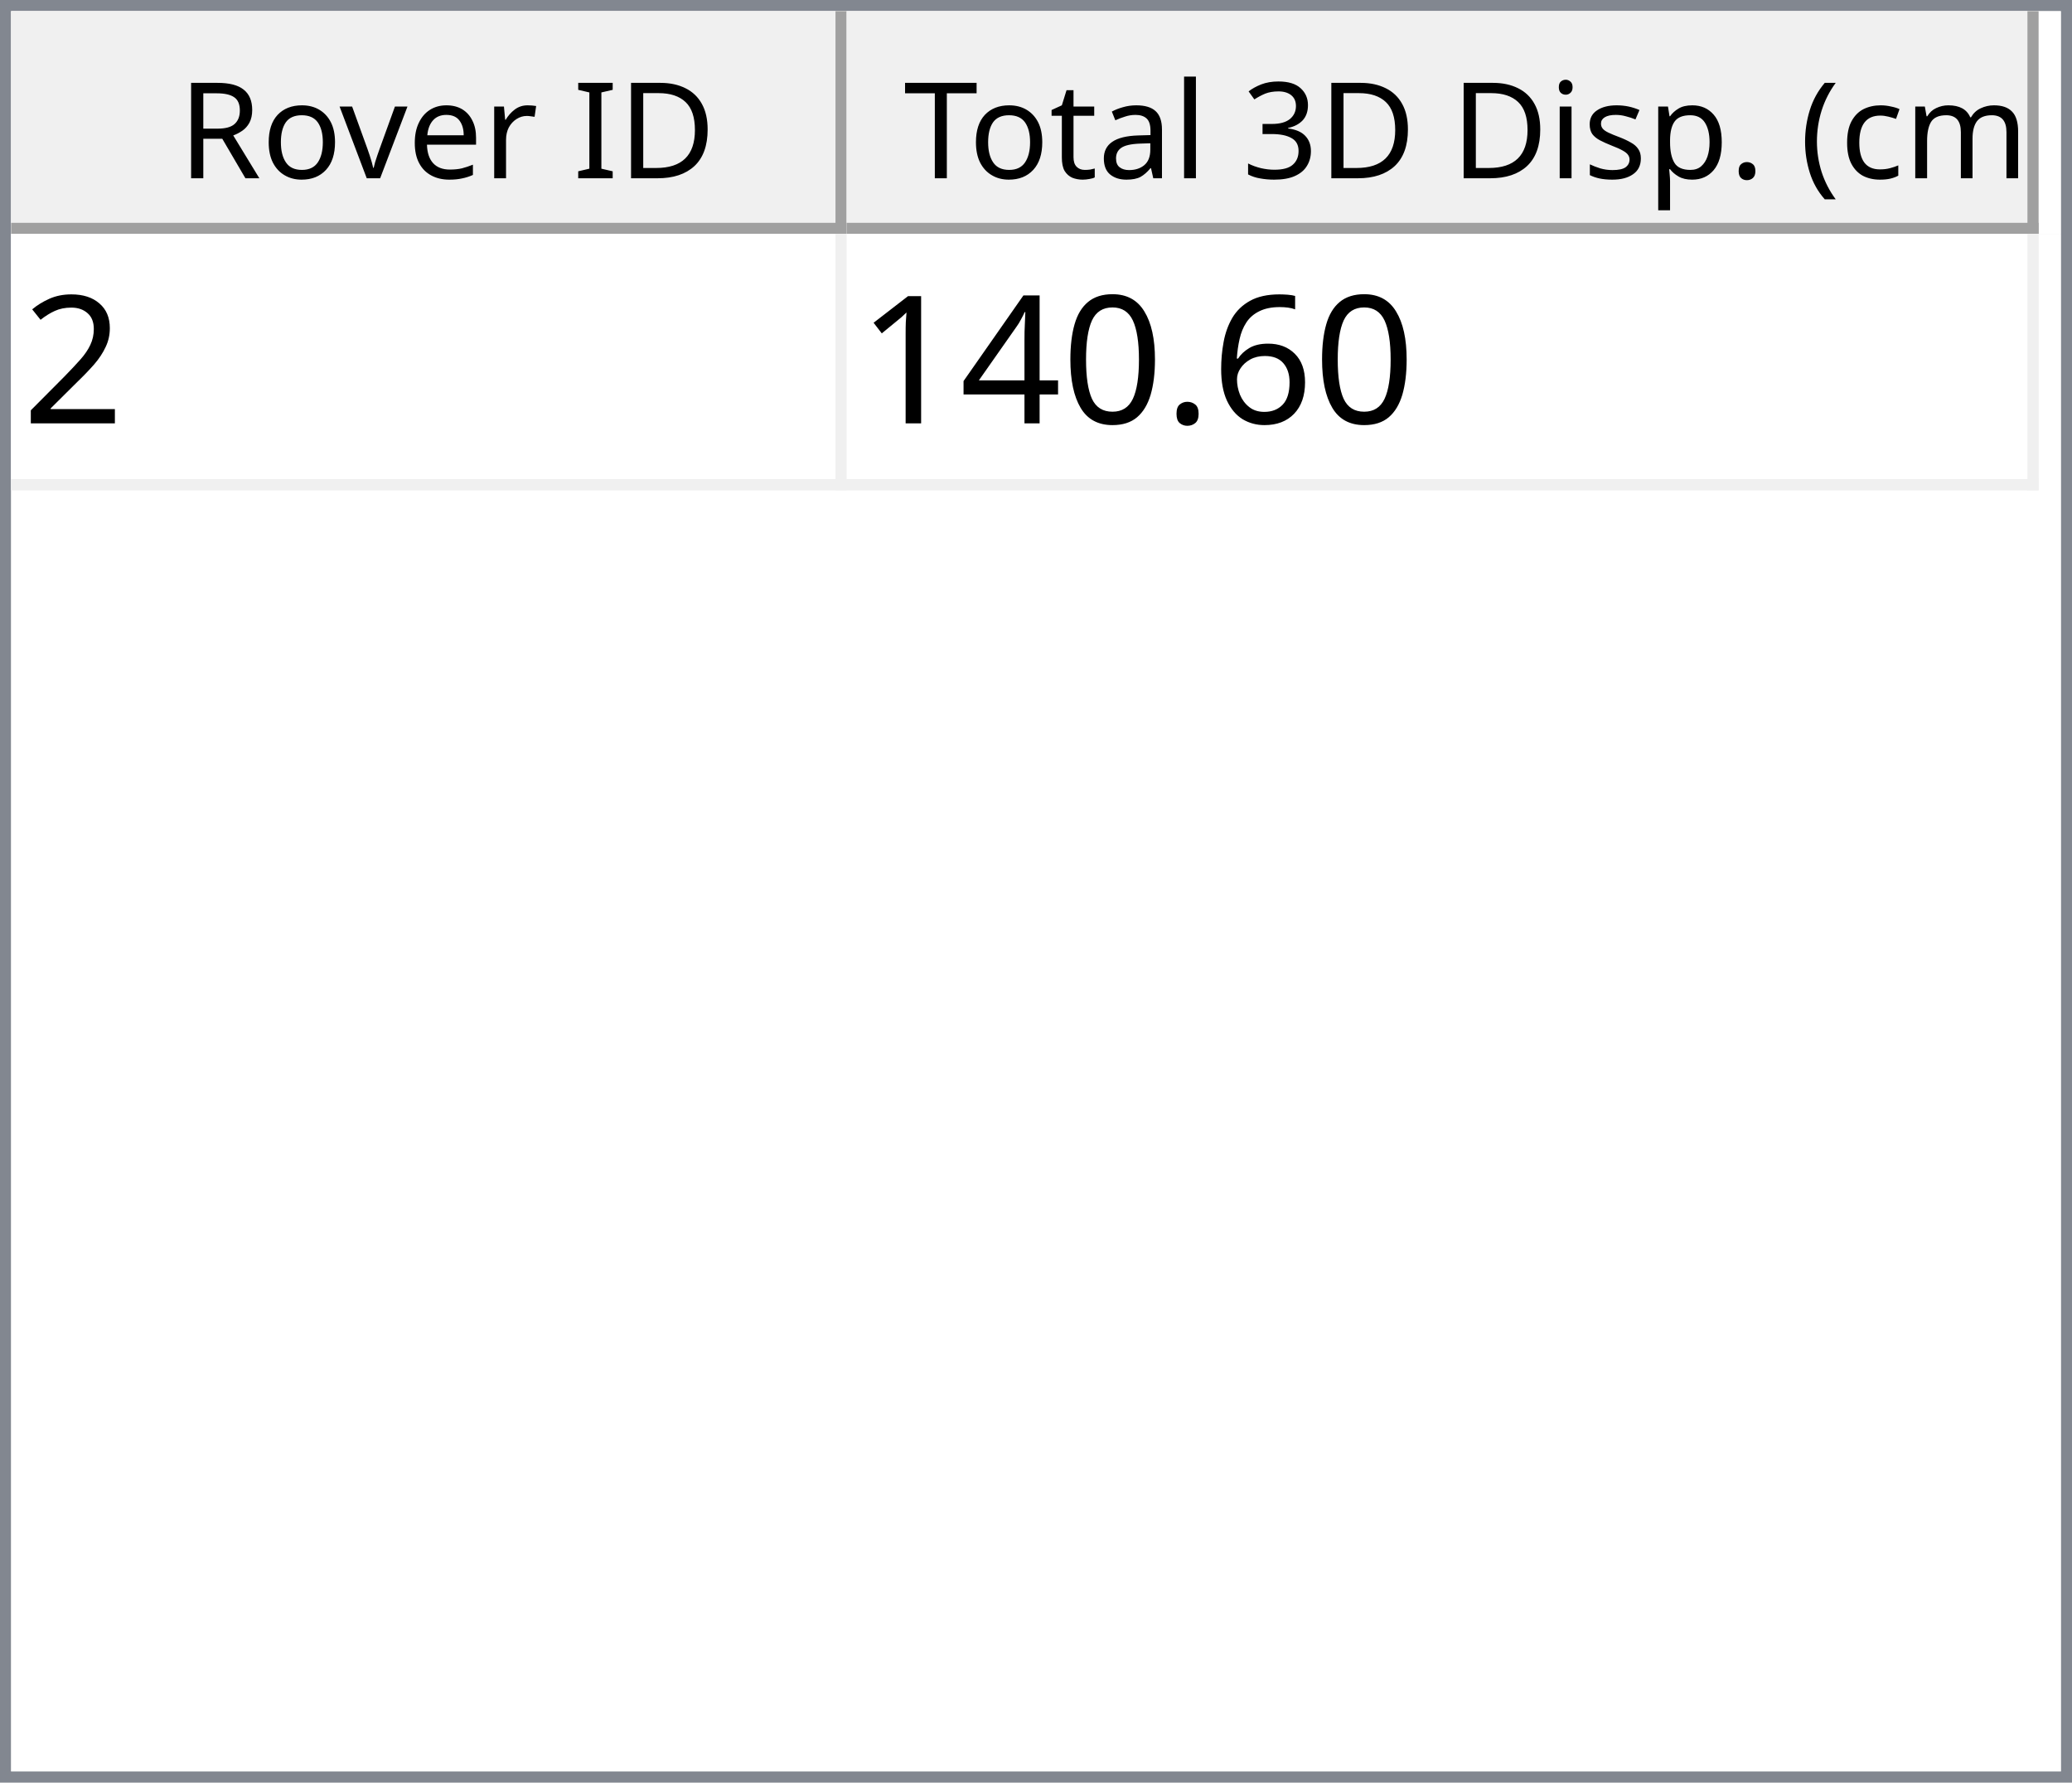
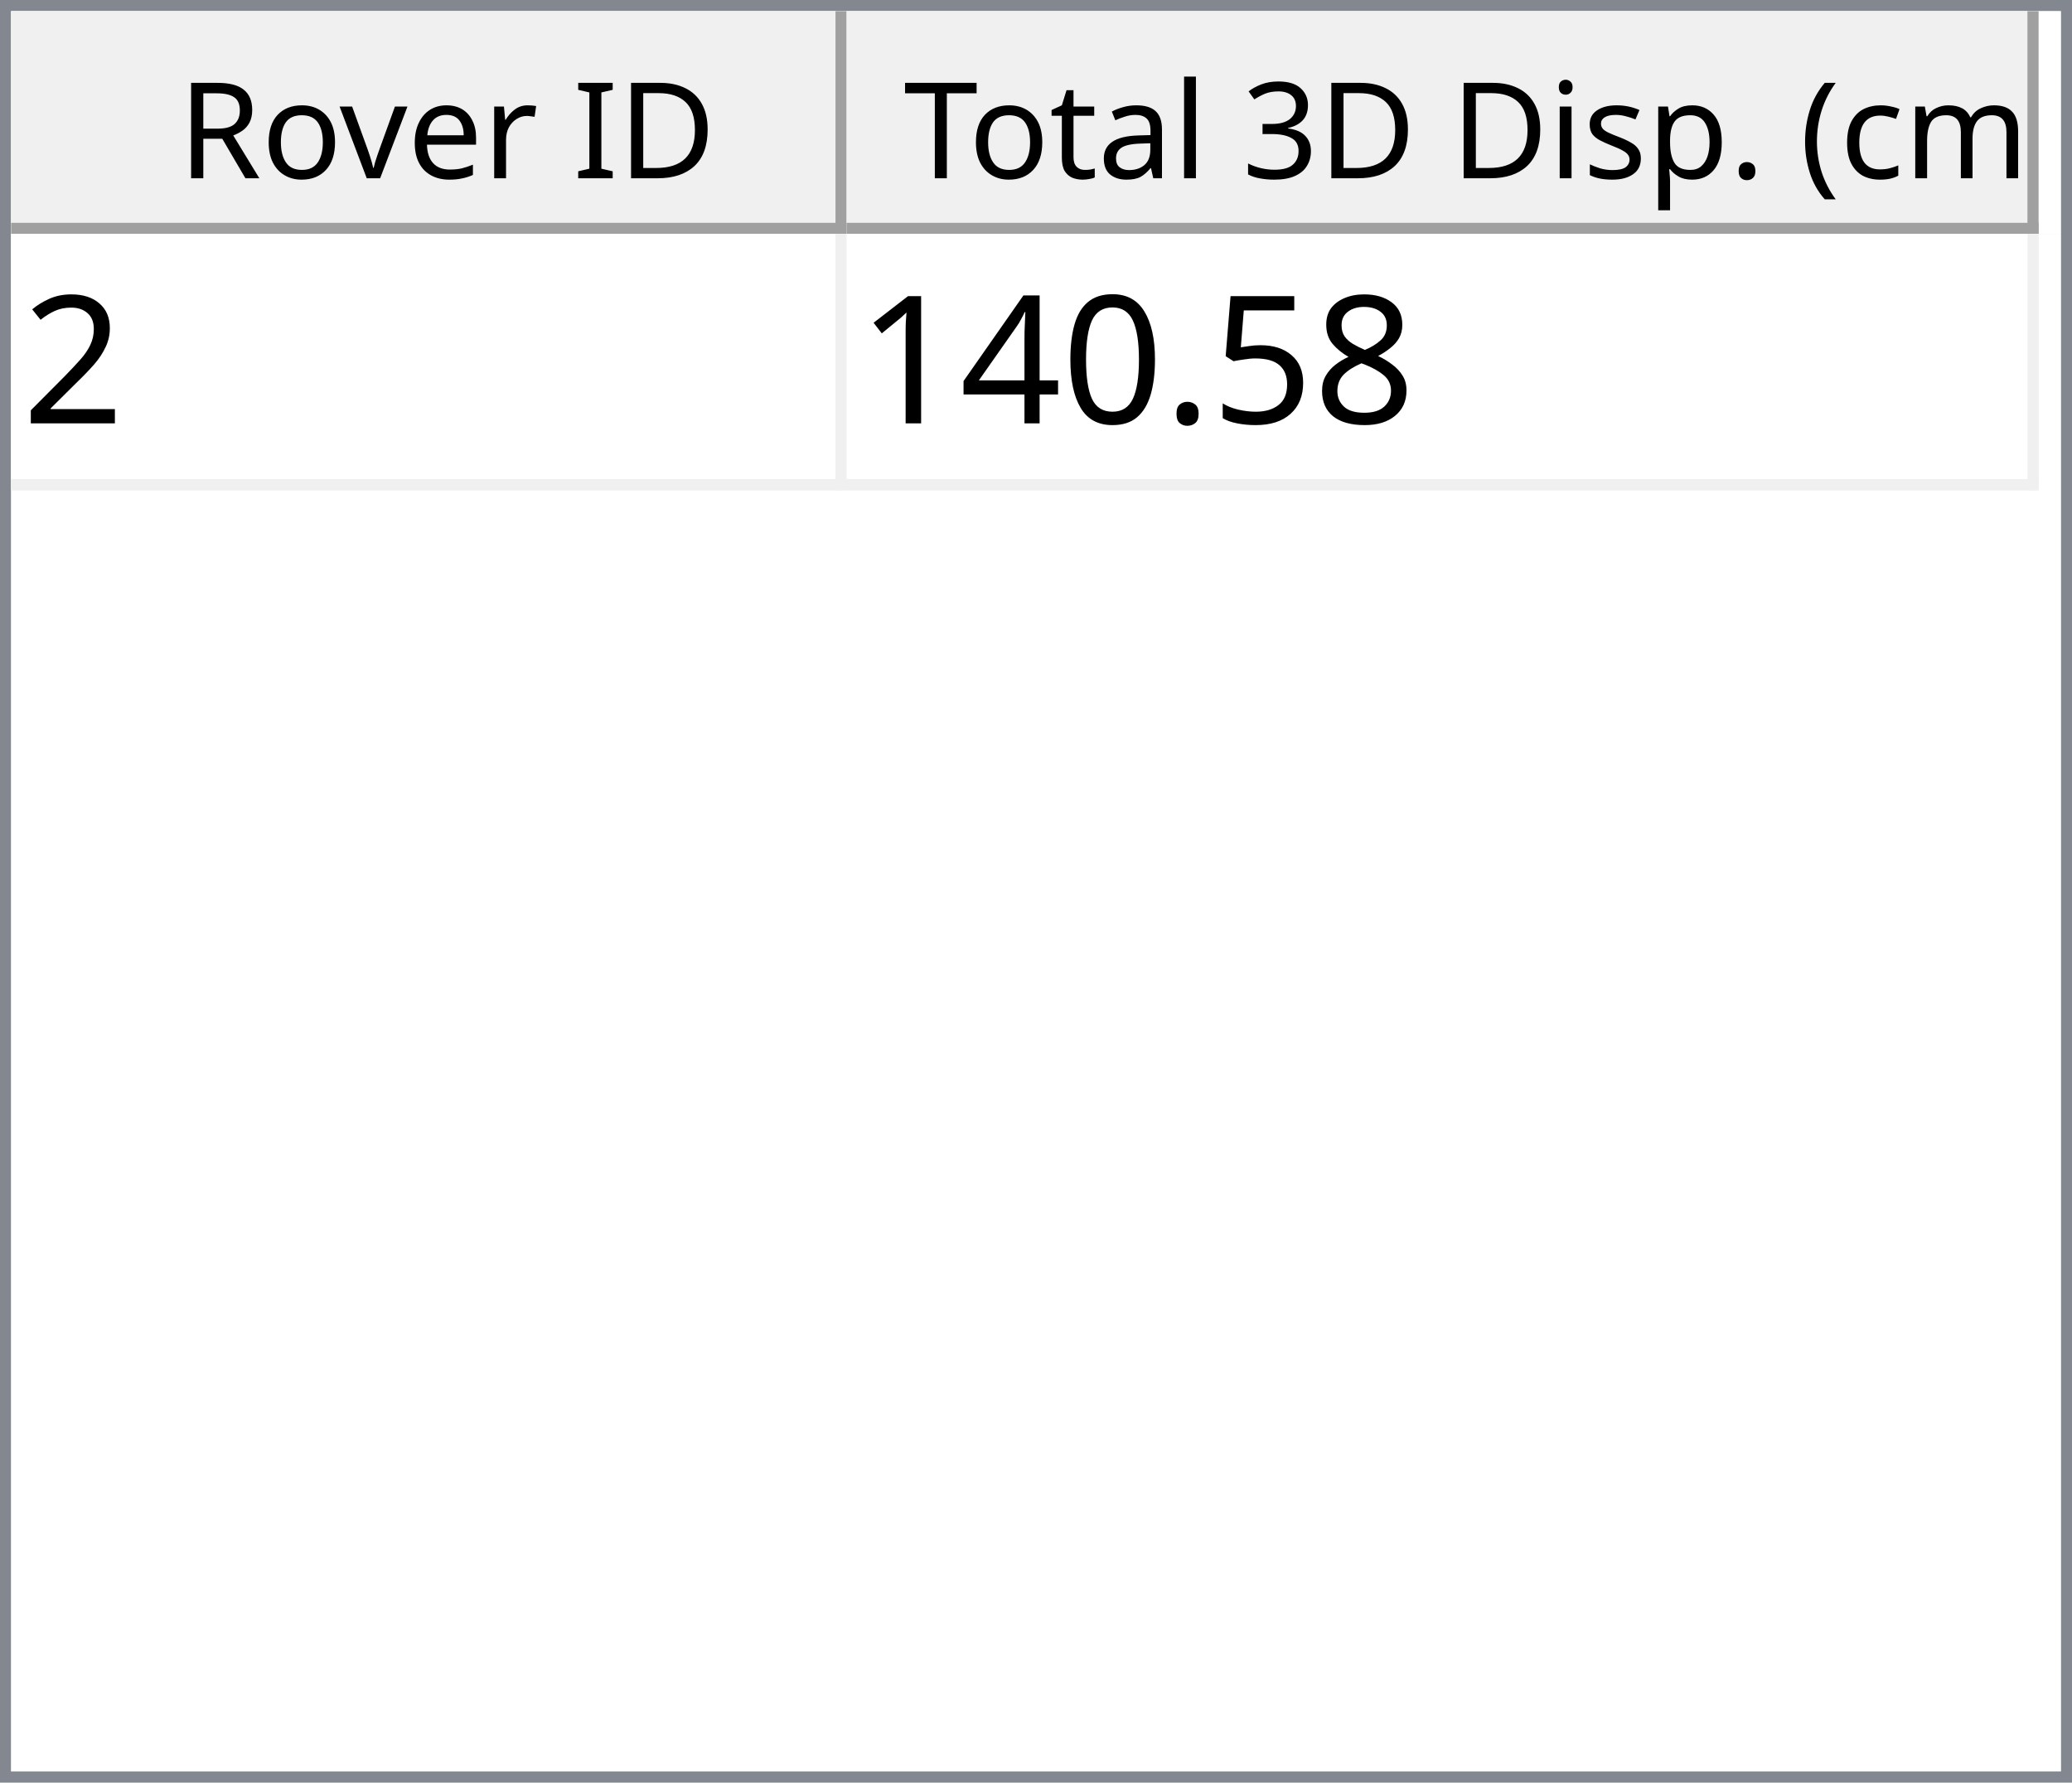
<svg xmlns="http://www.w3.org/2000/svg" style="fill-opacity:1; color-rendering:auto; color-interpolation:auto; text-rendering:auto; stroke:black; stroke-linecap:square; stroke-miterlimit:10; shape-rendering:auto; stroke-opacity:1; fill:black; stroke-dasharray:none; font-weight:normal; stroke-width:1; font-family:'Dialog'; font-style:normal; stroke-linejoin:miter; font-size:12px; stroke-dashoffset:0; image-rendering:auto;" width="186" height="160">
  <defs id="genericDefs" />
  <g>
    <defs id="defs1">
      <clipPath clipPathUnits="userSpaceOnUse" id="clipPath1">
        <path d="M0 0 L186 0 L186 160 L0 160 L0 0 Z" />
      </clipPath>
      <clipPath clipPathUnits="userSpaceOnUse" id="clipPath2">
        <path d="M0 0 L0 160 L186 160 L186 0 Z" />
      </clipPath>
      <clipPath clipPathUnits="userSpaceOnUse" id="clipPath3">
        <path d="M0 0 L0 20 L184 20 L184 0 Z" />
      </clipPath>
      <clipPath clipPathUnits="userSpaceOnUse" id="clipPath4">
        <path d="M0 0 L0 20 L75 20 L75 0 Z" />
      </clipPath>
      <clipPath clipPathUnits="userSpaceOnUse" id="clipPath5">
        <path d="M1 1 L1 19 L74 19 L74 1 Z" />
      </clipPath>
      <clipPath clipPathUnits="userSpaceOnUse" id="clipPath6">
        <path d="M0 0 L0 18 L73 18 L73 0 Z" />
      </clipPath>
      <clipPath clipPathUnits="userSpaceOnUse" id="clipPath7">
        <path d="M-0.5 -0.5 L-0.5 19.5 L74.5 19.5 L74.5 -0.5 Z" />
      </clipPath>
      <clipPath clipPathUnits="userSpaceOnUse" id="clipPath8">
        <path d="M0 0 L0 20 L107 20 L107 0 Z" />
      </clipPath>
      <clipPath clipPathUnits="userSpaceOnUse" id="clipPath9">
        <path d="M1 1 L1 19 L106 19 L106 1 Z" />
      </clipPath>
      <clipPath clipPathUnits="userSpaceOnUse" id="clipPath10">
        <path d="M0 0 L0 18 L105 18 L105 0 Z" />
      </clipPath>
      <clipPath clipPathUnits="userSpaceOnUse" id="clipPath11">
        <path d="M-0.5 -0.5 L-0.5 19.5 L106.5 19.5 L106.5 -0.5 Z" />
      </clipPath>
      <clipPath clipPathUnits="userSpaceOnUse" id="clipPath12">
        <path d="M0 0 L0 138 L184 138 L184 0 Z" />
      </clipPath>
      <clipPath clipPathUnits="userSpaceOnUse" id="clipPath13">
        <path d="M0 0 L0 23 L182 23 L182 0 Z" />
      </clipPath>
      <clipPath clipPathUnits="userSpaceOnUse" id="clipPath14">
        <path d="M-0.5 -0.5 L-0.5 22.5 L181.5 22.5 L181.5 -0.5 Z" />
      </clipPath>
      <clipPath clipPathUnits="userSpaceOnUse" id="clipPath15">
        <path d="M0 0 L0 22 L74 22 L74 0 Z" />
      </clipPath>
      <clipPath clipPathUnits="userSpaceOnUse" id="clipPath16">
        <path d="M0 0 L0 22 L106 22 L106 0 Z" />
      </clipPath>
      <font horiz-adv-x="64.551" id="font1">
        <font-face ascent="107.91" descent="25.098" units-per-em="100" style="font-style:normal; font-family:Segoe UI; font-weight:normal;" />
        <missing-glyph horiz-adv-x="64.551" d="M8.109 0 L8.109 68.266 L56.453 68.266 L56.453 0 L8.109 0 ZM15.328 7.234 L49.219 7.234 L49.219 61.031 L15.328 61.031 L15.328 7.234 Z" />
        <glyph unicode="D" horiz-adv-x="70.117" d="M9.188 0 L9.188 70.016 L28.516 70.016 Q65.531 70.016 65.531 35.891 Q65.531 19.672 55.25 9.836 Q44.969 0 27.734 0 L9.188 0 ZM17.391 62.594 L17.391 7.422 L27.828 7.422 Q41.609 7.422 49.273 14.797 Q56.938 22.172 56.938 35.688 Q56.938 62.594 28.328 62.594 L17.391 62.594 Z" />
        <glyph unicode="I" horiz-adv-x="26.611" d="M17.391 0 L9.188 0 L9.188 70.016 L17.391 70.016 L17.391 0 Z" />
        <glyph unicode=" " horiz-adv-x="27.393" d="" />
        <glyph unicode="r" horiz-adv-x="34.766" d="M34.188 41.891 Q32.078 43.5 28.125 43.5 Q23 43.5 19.555 38.672 Q16.109 33.844 16.109 25.484 L16.109 0 L8.109 0 L8.109 50 L16.109 50 L16.109 39.703 L16.312 39.703 Q18.016 44.969 21.531 47.922 Q25.047 50.875 29.391 50.875 Q32.516 50.875 34.188 50.203 L34.188 41.891 Z" />
        <glyph unicode="e" horiz-adv-x="52.295" d="M48.297 23 L12.984 23 Q13.188 14.656 17.484 10.109 Q21.781 5.562 29.297 5.562 Q37.75 5.562 44.828 11.141 L44.828 3.609 Q38.234 -1.172 27.391 -1.172 Q16.797 -1.172 10.742 5.641 Q4.688 12.453 4.688 24.812 Q4.688 36.469 11.305 43.82 Q17.922 51.172 27.734 51.172 Q37.547 51.172 42.922 44.828 Q48.297 38.484 48.297 27.203 L48.297 23 ZM40.094 29.781 Q40.047 36.719 36.75 40.578 Q33.453 44.438 27.594 44.438 Q21.922 44.438 17.969 40.383 Q14.016 36.328 13.094 29.781 L40.094 29.781 Z" />
        <glyph unicode="v" horiz-adv-x="47.9" d="M47.406 50 L27.484 0 L19.625 0 L0.688 50 L9.469 50 L22.172 13.672 Q23.578 9.672 23.922 6.688 L24.125 6.688 Q24.609 10.453 25.688 13.484 L38.969 50 L47.406 50 Z" />
        <glyph unicode="o" horiz-adv-x="58.594" d="M29 -1.172 Q17.922 -1.172 11.305 5.836 Q4.688 12.844 4.688 24.422 Q4.688 37.016 11.57 44.094 Q18.453 51.172 30.172 51.172 Q41.359 51.172 47.633 44.289 Q53.906 37.406 53.906 25.203 Q53.906 13.234 47.141 6.031 Q40.375 -1.172 29 -1.172 ZM29.594 44.438 Q21.875 44.438 17.383 39.188 Q12.891 33.938 12.891 24.703 Q12.891 15.828 17.43 10.695 Q21.969 5.562 29.594 5.562 Q37.359 5.562 41.531 10.594 Q45.703 15.625 45.703 24.906 Q45.703 34.281 41.531 39.359 Q37.359 44.438 29.594 44.438 Z" />
        <glyph unicode="R" horiz-adv-x="59.814" d="M59.375 0 L49.609 0 L37.891 19.625 Q36.281 22.359 34.766 24.289 Q33.25 26.219 31.664 27.438 Q30.078 28.656 28.25 29.219 Q26.422 29.781 24.125 29.781 L17.391 29.781 L17.391 0 L9.188 0 L9.188 70.016 L30.078 70.016 Q34.672 70.016 38.555 68.867 Q42.438 67.719 45.289 65.375 Q48.141 63.031 49.758 59.547 Q51.375 56.062 51.375 51.375 Q51.375 47.703 50.273 44.656 Q49.172 41.609 47.148 39.211 Q45.125 36.812 42.266 35.133 Q39.406 33.453 35.844 32.516 L35.844 32.328 Q37.594 31.547 38.891 30.547 Q40.188 29.547 41.359 28.18 Q42.531 26.812 43.68 25.078 Q44.828 23.344 46.234 21.047 L59.375 0 ZM17.391 62.594 L17.391 37.203 L28.516 37.203 Q31.594 37.203 34.203 38.133 Q36.812 39.062 38.719 40.797 Q40.625 42.531 41.703 45.047 Q42.781 47.562 42.781 50.688 Q42.781 56.297 39.141 59.445 Q35.5 62.594 28.609 62.594 L17.391 62.594 Z" />
        <glyph unicode=")" horiz-adv-x="30.176" d="M8.297 -15.922 L1.172 -15.922 Q16.406 2.344 16.406 26.812 Q16.406 51.469 1.078 70.016 L8.297 70.016 Q23.531 52.156 23.531 26.703 Q23.531 1.375 8.297 -15.922 Z" />
        <glyph unicode="m" horiz-adv-x="86.133" d="M79.109 0 L71.094 0 L71.094 28.719 Q71.094 37.016 68.531 40.727 Q65.969 44.438 59.906 44.438 Q54.781 44.438 51.195 39.75 Q47.609 35.062 47.609 28.516 L47.609 0 L39.594 0 L39.594 29.688 Q39.594 44.438 28.219 44.438 Q22.953 44.438 19.531 40.016 Q16.109 35.594 16.109 28.516 L16.109 0 L8.109 0 L8.109 50 L16.109 50 L16.109 42.094 L16.312 42.094 Q21.625 51.172 31.844 51.172 Q36.969 51.172 40.773 48.312 Q44.578 45.453 46 40.828 Q51.562 51.172 62.594 51.172 Q79.109 51.172 79.109 30.812 L79.109 0 Z" />
        <glyph unicode="c" horiz-adv-x="46.191" d="M42.188 2.297 Q36.422 -1.172 28.516 -1.172 Q17.828 -1.172 11.258 5.789 Q4.688 12.75 4.688 23.828 Q4.688 36.188 11.766 43.68 Q18.844 51.172 30.672 51.172 Q37.25 51.172 42.281 48.734 L42.281 40.531 Q36.719 44.438 30.375 44.438 Q22.703 44.438 17.797 38.945 Q12.891 33.453 12.891 24.516 Q12.891 15.719 17.508 10.641 Q22.125 5.562 29.891 5.562 Q36.422 5.562 42.188 9.906 L42.188 2.297 Z" />
        <glyph unicode="(" horiz-adv-x="30.176" d="M29.109 -15.922 L21.969 -15.922 Q6.844 1.375 6.844 26.703 Q6.844 52.156 21.969 70.016 L29.203 70.016 Q13.875 51.469 13.875 26.812 Q13.875 2.344 29.109 -15.922 Z" />
        <glyph unicode="." horiz-adv-x="21.68" d="M10.891 -1.078 Q8.641 -1.078 7.055 0.539 Q5.469 2.156 5.469 4.391 Q5.469 6.641 7.055 8.273 Q8.641 9.906 10.891 9.906 Q13.188 9.906 14.797 8.273 Q16.406 6.641 16.406 4.391 Q16.406 2.156 14.797 0.539 Q13.188 -1.078 10.891 -1.078 Z" />
        <glyph unicode="p" horiz-adv-x="58.789" d="M16.312 7.234 L16.109 7.234 L16.109 -23 L8.109 -23 L8.109 50 L16.109 50 L16.109 41.219 L16.312 41.219 Q22.219 51.172 33.594 51.172 Q43.266 51.172 48.688 44.461 Q54.109 37.75 54.109 26.469 Q54.109 13.922 48 6.375 Q41.891 -1.172 31.297 -1.172 Q21.578 -1.172 16.312 7.234 ZM16.109 27.391 L16.109 20.406 Q16.109 14.203 20.141 9.883 Q24.172 5.562 30.375 5.562 Q37.641 5.562 41.773 11.133 Q45.906 16.703 45.906 26.609 Q45.906 34.969 42.047 39.703 Q38.188 44.438 31.594 44.438 Q24.609 44.438 20.359 39.578 Q16.109 34.719 16.109 27.391 Z" />
        <glyph unicode="s" horiz-adv-x="42.432" d="M5.078 1.812 L5.078 10.406 Q11.625 5.562 19.484 5.562 Q30.031 5.562 30.031 12.594 Q30.031 14.594 29.125 15.992 Q28.219 17.391 26.68 18.461 Q25.141 19.531 23.07 20.383 Q21 21.234 18.609 22.172 Q15.281 23.484 12.766 24.828 Q10.25 26.172 8.57 27.859 Q6.891 29.547 6.031 31.695 Q5.172 33.844 5.172 36.719 Q5.172 40.234 6.789 42.945 Q8.406 45.656 11.086 47.484 Q13.766 49.312 17.211 50.242 Q20.656 51.172 24.312 51.172 Q30.812 51.172 35.938 48.922 L35.938 40.828 Q30.422 44.438 23.25 44.438 Q21 44.438 19.195 43.922 Q17.391 43.406 16.094 42.477 Q14.797 41.547 14.086 40.258 Q13.375 38.969 13.375 37.406 Q13.375 35.453 14.086 34.133 Q14.797 32.812 16.164 31.789 Q17.531 30.766 19.484 29.938 Q21.438 29.109 23.922 28.125 Q27.25 26.859 29.883 25.516 Q32.516 24.172 34.375 22.484 Q36.234 20.797 37.234 18.602 Q38.234 16.406 38.234 13.375 Q38.234 9.672 36.602 6.938 Q34.969 4.203 32.234 2.398 Q29.5 0.594 25.93 -0.289 Q22.359 -1.172 18.453 -1.172 Q10.75 -1.172 5.078 1.812 Z" />
        <glyph unicode="i" horiz-adv-x="24.219" d="M12.203 62.703 Q10.062 62.703 8.547 64.164 Q7.031 65.625 7.031 67.875 Q7.031 70.125 8.547 71.609 Q10.062 73.094 12.203 73.094 Q14.406 73.094 15.945 71.609 Q17.484 70.125 17.484 67.875 Q17.484 65.719 15.945 64.211 Q14.406 62.703 12.203 62.703 ZM16.109 0 L8.109 0 L8.109 50 L16.109 50 L16.109 0 Z" />
        <glyph unicode="3" horiz-adv-x="53.906" d="M46.531 19.828 Q46.531 15.094 44.75 11.211 Q42.969 7.328 39.719 4.57 Q36.469 1.812 31.93 0.297 Q27.391 -1.219 21.922 -1.219 Q11.922 -1.219 6 2.594 L6 11.188 Q13.094 5.609 22.219 5.609 Q25.875 5.609 28.828 6.539 Q31.781 7.469 33.906 9.227 Q36.031 10.984 37.18 13.477 Q38.328 15.969 38.328 19.094 Q38.328 32.812 18.797 32.812 L12.984 32.812 L12.984 39.594 L18.5 39.594 Q35.797 39.594 35.797 52.484 Q35.797 64.406 22.609 64.406 Q15.188 64.406 8.688 59.422 L8.688 67.188 Q15.375 71.188 24.609 71.188 Q29 71.188 32.57 69.969 Q36.141 68.75 38.68 66.555 Q41.219 64.359 42.609 61.281 Q44 58.203 44 54.5 Q44 40.672 30.031 36.719 L30.031 36.531 Q33.594 36.141 36.625 34.797 Q39.656 33.453 41.852 31.305 Q44.047 29.156 45.289 26.25 Q46.531 23.344 46.531 19.828 Z" />
        <glyph unicode="l" horiz-adv-x="24.219" d="M16.109 0 L8.109 0 L8.109 74.031 L16.109 74.031 L16.109 0 Z" />
        <glyph unicode="a" horiz-adv-x="50.879" d="M43.891 0 L35.891 0 L35.891 7.812 L35.688 7.812 Q30.469 -1.172 20.312 -1.172 Q12.844 -1.172 8.617 2.781 Q4.391 6.734 4.391 13.281 Q4.391 27.297 20.906 29.594 L35.891 31.688 Q35.891 44.438 25.594 44.438 Q16.547 44.438 9.281 38.281 L9.281 46.484 Q16.656 51.172 26.266 51.172 Q43.891 51.172 43.891 32.516 L43.891 0 ZM35.891 25.297 L23.828 23.641 Q18.266 22.859 15.43 20.875 Q12.594 18.891 12.594 13.875 Q12.594 10.203 15.211 7.883 Q17.828 5.562 22.172 5.562 Q28.125 5.562 32.008 9.742 Q35.891 13.922 35.891 20.312 L35.891 25.297 Z" />
        <glyph unicode="t" horiz-adv-x="33.887" d="M31.297 0.484 Q28.469 -1.078 23.828 -1.078 Q10.688 -1.078 10.688 13.578 L10.688 43.172 L2.094 43.172 L2.094 50 L10.688 50 L10.688 62.203 L18.703 64.797 L18.703 50 L31.297 50 L31.297 43.172 L18.703 43.172 L18.703 14.984 Q18.703 9.969 20.414 7.82 Q22.125 5.672 26.078 5.672 Q29.109 5.672 31.297 7.328 L31.297 0.484 Z" />
        <glyph unicode="T" horiz-adv-x="52.393" d="M50.594 62.594 L30.375 62.594 L30.375 0 L22.172 0 L22.172 62.594 L2 62.594 L2 70.016 L50.594 70.016 L50.594 62.594 Z" />
      </font>
      <font horiz-adv-x="75.0" id="font2">
        <font-face ascent="100.537" descent="21.973" units-per-em="100" style="font-style:normal; font-family:sans-serif; font-weight:normal;" />
        <missing-glyph horiz-adv-x="75.0" d="M12.5 0 L12.5 62.5 L62.5 62.5 L62.5 0 L12.5 0 ZM14.062 1.562 L60.938 1.562 L60.938 60.938 L14.062 60.938 L14.062 1.562 Z" />
        <glyph unicode="2" horiz-adv-x="55.615" d="M50.344 8.453 L50.344 0 L3.031 0 Q2.938 3.172 4.047 6.109 Q5.859 10.938 9.836 15.625 Q13.812 20.312 21.344 26.469 Q33.016 36.031 37.117 41.625 Q41.219 47.219 41.219 52.203 Q41.219 57.422 37.477 61.008 Q33.734 64.594 27.734 64.594 Q21.391 64.594 17.578 60.789 Q13.766 56.984 13.719 50.25 L4.688 51.172 Q5.609 61.281 11.664 66.578 Q17.719 71.875 27.938 71.875 Q38.234 71.875 44.242 66.164 Q50.25 60.453 50.25 52 Q50.25 47.703 48.492 43.555 Q46.734 39.406 42.656 34.812 Q38.578 30.219 29.109 22.219 Q21.188 15.578 18.945 13.211 Q16.703 10.844 15.234 8.453 L50.344 8.453 Z" />
-         <glyph unicode="6" horiz-adv-x="55.615" d="M49.75 54.047 L41.016 53.375 Q39.844 58.547 37.703 60.891 Q34.125 64.656 28.906 64.656 Q24.703 64.656 21.531 62.312 Q17.391 59.281 14.992 53.469 Q12.594 47.656 12.5 36.922 Q15.672 41.75 20.266 44.094 Q24.859 46.438 29.891 46.438 Q38.672 46.438 44.852 39.969 Q51.031 33.5 51.031 23.25 Q51.031 16.5 48.125 10.719 Q45.219 4.938 40.141 1.859 Q35.062 -1.219 28.609 -1.219 Q17.625 -1.219 10.695 6.859 Q3.766 14.938 3.766 33.5 Q3.766 54.25 11.422 63.672 Q18.109 71.875 29.438 71.875 Q37.891 71.875 43.289 67.141 Q48.688 62.406 49.75 54.047 ZM13.875 23.188 Q13.875 18.656 15.797 14.508 Q17.719 10.359 21.188 8.18 Q24.656 6 28.469 6 Q34.031 6 38.039 10.492 Q42.047 14.984 42.047 22.703 Q42.047 30.125 38.086 34.398 Q34.125 38.672 28.125 38.672 Q22.172 38.672 18.023 34.398 Q13.875 30.125 13.875 23.188 Z" />
+         <glyph unicode="8" horiz-adv-x="55.615" d="M17.672 38.812 Q12.203 40.828 9.57 44.539 Q6.938 48.25 6.938 53.422 Q6.938 61.234 12.555 66.555 Q18.172 71.875 27.484 71.875 Q36.859 71.875 42.578 66.43 Q48.297 60.984 48.297 53.172 Q48.297 48.188 45.68 44.508 Q43.062 40.828 37.75 38.812 Q44.344 36.672 47.781 31.883 Q51.219 27.094 51.219 20.453 Q51.219 11.281 44.727 5.031 Q38.234 -1.219 27.641 -1.219 Q17.047 -1.219 10.547 5.055 Q4.047 11.328 4.047 20.703 Q4.047 27.688 7.594 32.398 Q11.141 37.109 17.672 38.812 ZM15.922 53.719 Q15.922 48.641 19.195 45.414 Q22.469 42.188 27.688 42.188 Q32.766 42.188 36.016 45.383 Q39.266 48.578 39.266 53.219 Q39.266 58.062 35.914 61.359 Q32.562 64.656 27.594 64.656 Q22.562 64.656 19.242 61.43 Q15.922 58.203 15.922 53.719 ZM13.094 20.656 Q13.094 16.891 14.875 13.375 Q16.656 9.859 20.172 7.93 Q23.688 6 27.734 6 Q34.031 6 38.133 10.055 Q42.234 14.109 42.234 20.359 Q42.234 26.703 38.016 30.859 Q33.797 35.016 27.438 35.016 Q21.234 35.016 17.164 30.914 Q13.094 26.812 13.094 20.656 Z" />
+         <glyph unicode="5" horiz-adv-x="55.615" d="M4.156 18.75 L13.375 19.531 Q14.406 12.797 18.141 9.398 Q21.875 6 27.156 6 Q33.5 6 37.891 10.789 Q42.281 15.578 42.281 23.484 Q42.281 31 38.062 35.352 Q33.844 39.703 27 39.703 Q22.75 39.703 19.336 37.773 Q15.922 35.844 13.969 32.766 L5.719 33.844 L12.641 70.609 L48.25 70.609 L48.25 62.203 L19.672 62.203 L15.828 42.969 Q22.266 47.469 29.344 47.469 Q38.719 47.469 45.164 40.969 Q51.609 34.469 51.609 24.266 Q51.609 14.547 45.953 7.469 Q39.062 -1.219 27.156 -1.219 Q17.391 -1.219 11.211 4.25 Q5.031 9.719 4.156 18.75 Z" />
        <glyph unicode="." horiz-adv-x="27.783" d="M9.078 0 L9.078 10.016 L19.094 10.016 L19.094 0 L9.078 0 Z" />
        <glyph unicode="0" horiz-adv-x="55.615" d="M4.156 35.297 Q4.156 48 6.766 55.742 Q9.375 63.484 14.523 67.68 Q19.672 71.875 27.484 71.875 Q33.25 71.875 37.594 69.555 Q41.938 67.234 44.773 62.867 Q47.609 58.5 49.219 52.227 Q50.828 45.953 50.828 35.297 Q50.828 22.703 48.242 14.969 Q45.656 7.234 40.508 3.008 Q35.359 -1.219 27.484 -1.219 Q17.141 -1.219 11.234 6.203 Q4.156 15.141 4.156 35.297 ZM13.188 35.297 Q13.188 17.672 17.312 11.836 Q21.438 6 27.484 6 Q33.547 6 37.672 11.859 Q41.797 17.719 41.797 35.297 Q41.797 52.984 37.672 58.789 Q33.547 64.594 27.391 64.594 Q21.344 64.594 17.719 59.469 Q13.188 52.938 13.188 35.297 Z" />
        <glyph unicode="4" horiz-adv-x="55.615" d="M32.328 0 L32.328 17.141 L1.266 17.141 L1.266 25.203 L33.938 71.578 L41.109 71.578 L41.109 25.203 L50.781 25.203 L50.781 17.141 L41.109 17.141 L41.109 0 L32.328 0 ZM32.328 25.203 L32.328 57.469 L9.906 25.203 L32.328 25.203 Z" />
        <glyph unicode="1" horiz-adv-x="55.615" d="M37.25 0 L28.469 0 L28.469 56 Q25.297 52.984 20.141 49.953 Q14.984 46.922 10.891 45.406 L10.891 53.906 Q18.266 57.375 23.781 62.305 Q29.297 67.234 31.594 71.875 L37.25 71.875 L37.25 0 Z" />
      </font>
    </defs>
    <g style="fill:white; stroke:white;">
      <rect x="0" y="0" width="186" style="clip-path:url(#clipPath1); stroke:none;" height="160" />
    </g>
    <g style="fill:white; text-rendering:optimizeSpeed; color-rendering:optimizeSpeed; image-rendering:optimizeSpeed; shape-rendering:crispEdges; stroke:white; color-interpolation:sRGB;">
      <rect x="0" width="186" height="160" y="0" style="stroke:none;" />
      <path style="stroke:none;" d="M0 160 L186 160 L186 0 L0 0 Z" />
    </g>
    <g style="fill:rgb(240,240,240); font-family:'Segoe UI'; stroke:rgb(240,240,240);">
      <rect x="0" y="0" width="186" style="clip-path:url(#clipPath2); stroke:none;" height="160" />
    </g>
    <g style="fill:rgb(130,135,144); font-family:'Segoe UI'; stroke:rgb(130,135,144);">
      <path d="M0 0 L186 0 L186 160 L0 160 L0 0 ZM1 1 L185 1 L185 159 L1 159 L1 1 Z" style="fill-rule:evenodd; clip-path:url(#clipPath2); stroke:none;" />
    </g>
    <g style="fill:white; font-family:'Segoe UI'; stroke:white;" transform="translate(1,1)">
      <rect x="0" y="0" width="184" style="clip-path:url(#clipPath3); stroke:none;" height="20" />
    </g>
    <g style="fill:rgb(240,240,240); font-family:'Segoe UI'; stroke:rgb(240,240,240);" transform="translate(1,1)">
      <rect x="0" y="0" width="75" style="clip-path:url(#clipPath4); stroke:none;" height="20" />
    </g>
    <g style="font-family:'Segoe UI';" transform="translate(2,2)">
      <text x="14" xml:space="preserve" y="14" style="clip-path:url(#clipPath6); stroke:none;">Rover ID</text>
    </g>
    <g style="fill:rgb(160,160,160); font-family:'Segoe UI'; stroke:rgb(160,160,160); stroke-linejoin:bevel;" transform="translate(1.5,1.5)">
      <line x1="74" x2="74" y1="0" style="fill:none; clip-path:url(#clipPath7);" y2="19" />
    </g>
    <g style="fill:rgb(160,160,160); font-family:'Segoe UI'; stroke:rgb(160,160,160); stroke-linejoin:bevel;" transform="matrix(1,0,0,1,1,1) translate(0.5,0.5)">
      <line x1="0" x2="74" y1="19" style="fill:none; clip-path:url(#clipPath7);" y2="19" />
    </g>
    <g style="fill:rgb(240,240,240); font-family:'Segoe UI'; stroke:rgb(240,240,240);" transform="translate(76,1)">
      <rect x="0" y="0" width="107" style="clip-path:url(#clipPath8); stroke:none;" height="20" />
    </g>
    <g style="font-family:'Segoe UI';" transform="translate(77,2)">
      <text x="1" xml:space="preserve" y="14" style="clip-path:url(#clipPath10); stroke:none;"> Total 3D Disp. (cm)</text>
    </g>
    <g style="fill:rgb(160,160,160); font-family:'Segoe UI'; stroke:rgb(160,160,160); stroke-linejoin:bevel;" transform="translate(76.5,1.5)">
      <line x1="106" x2="106" y1="0" style="fill:none; clip-path:url(#clipPath11);" y2="19" />
    </g>
    <g style="fill:rgb(160,160,160); font-family:'Segoe UI'; stroke:rgb(160,160,160); stroke-linejoin:bevel;" transform="matrix(1,0,0,1,76,1) translate(0.5,0.5)">
      <line x1="0" x2="106" y1="19" style="fill:none; clip-path:url(#clipPath11);" y2="19" />
    </g>
    <g style="fill:white; font-family:'Segoe UI'; stroke:white;" transform="translate(1,21)">
      <rect x="0" y="0" width="184" style="clip-path:url(#clipPath12); stroke:none;" height="138" />
    </g>
    <g style="fill:rgb(240,240,240); font-size:16px; font-family:sans-serif; stroke:rgb(240,240,240);" transform="translate(1,21)">
      <rect x="0" y="0" width="182" style="clip-path:url(#clipPath13); stroke:none;" height="23" />
      <line transform="translate(0.5,0.5)" x1="0" x2="181" y1="22" style="clip-path:url(#clipPath14); fill:none; stroke-linejoin:bevel;" y2="22" />
    </g>
    <g transform="matrix(1,0,0,1,1,21) translate(0.5,0.5)" style="fill:rgb(240,240,240); font-size:16px; font-family:sans-serif; stroke:rgb(240,240,240); stroke-linejoin:bevel;">
      <line x1="74" x2="74" y1="0" style="fill:none; clip-path:url(#clipPath14);" y2="22" />
    </g>
    <g transform="matrix(1,0,0,1,1,21) translate(0.5,0.5)" style="fill:rgb(240,240,240); font-size:16px; font-family:sans-serif; stroke:rgb(240,240,240); stroke-linejoin:bevel;">
      <line x1="181" x2="181" y1="0" style="fill:none; clip-path:url(#clipPath14);" y2="22" />
    </g>
    <g style="fill:white; font-size:16px; font-family:sans-serif; stroke:white;" transform="matrix(1,0,0,1,1,21)">
      <rect x="0" y="0" width="74" style="clip-path:url(#clipPath15); stroke:none;" height="22" />
      <text x="1" y="17" style="fill:black; clip-path:url(#clipPath15); stroke:none;" xml:space="preserve">2</text>
    </g>
    <g style="fill:white; font-size:16px; font-family:sans-serif; stroke:white;" transform="matrix(1,0,0,1,1,21) translate(75,0)">
      <rect x="0" y="0" width="106" style="clip-path:url(#clipPath16); stroke:none;" height="22" />
-       <text x="1" y="17" style="fill:black; clip-path:url(#clipPath16); stroke:none;" xml:space="preserve">140.60</text>
+       <text x="1" y="17" style="fill:black; clip-path:url(#clipPath16); stroke:none;" xml:space="preserve">140.58</text>
    </g>
  </g>
</svg>
